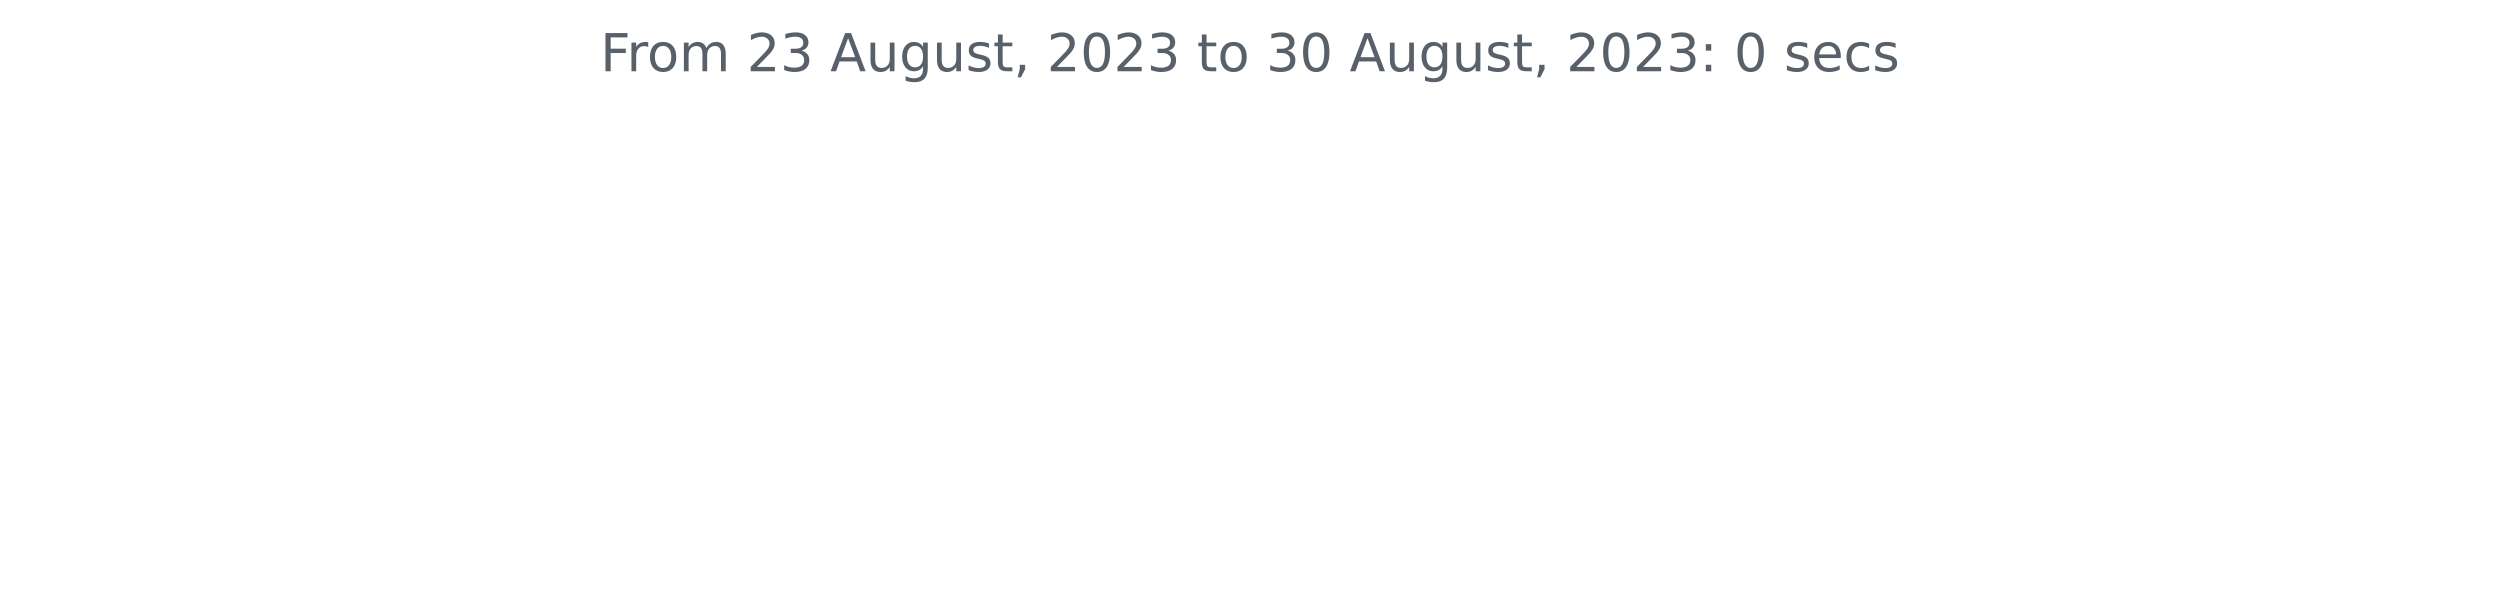
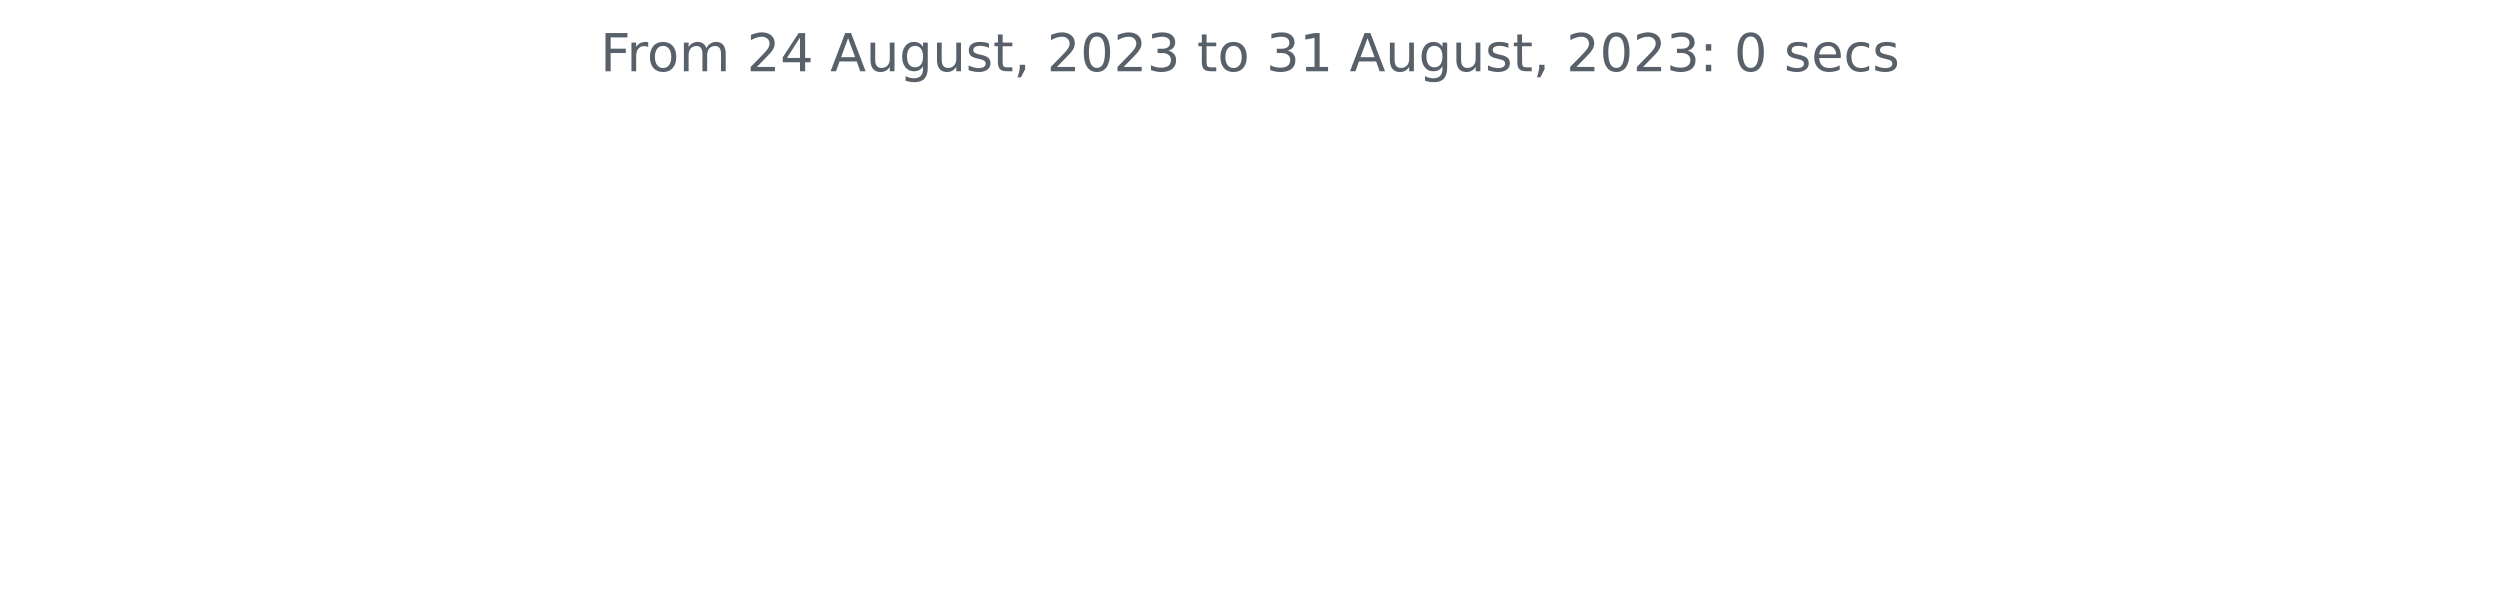
<svg xmlns="http://www.w3.org/2000/svg" xmlns:xlink="http://www.w3.org/1999/xlink" width="572.4pt" height="140.398pt" viewBox="0 0 572.4 140.398" version="1.1">
  <defs>
    <style type="text/css">*{stroke-linejoin: round; stroke-linecap: butt}</style>
  </defs>
  <g id="figure_1">
    <g id="patch_1">
      <path d="M 0 140.398  L 572.4 140.398  L 572.4 0  L 0 0  L 0 140.398  z " style="fill: none" />
    </g>
    <g id="axes_1">
      <g id="matplotlib.axis_1" />
      <g id="matplotlib.axis_2" />
      <g id="text_1">
        <g style="fill: #586069" transform="translate(137.4544 16.31812)scale(0.12 -0.12)">
          <defs>
            <path id="DejaVuSans-46" d="M 628 4666  L 3309 4666  L 3309 4134  L 1259 4134  L 1259 2759  L 3109 2759  L 3109 2228  L 1259 2228  L 1259 0  L 628 0  L 628 4666  z " transform="scale(0.015625)" />
            <path id="DejaVuSans-72" d="M 2631 2963  Q 2534 3019 2420 3045  Q 2306 3072 2169 3072  Q 1681 3072 1420 2755  Q 1159 2438 1159 1844  L 1159 0  L 581 0  L 581 3500  L 1159 3500  L 1159 2956  Q 1341 3275 1631 3429  Q 1922 3584 2338 3584  Q 2397 3584 2469 3576  Q 2541 3569 2628 3553  L 2631 2963  z " transform="scale(0.015625)" />
            <path id="DejaVuSans-6f" d="M 1959 3097  Q 1497 3097 1228 2736  Q 959 2375 959 1747  Q 959 1119 1226 758  Q 1494 397 1959 397  Q 2419 397 2687 759  Q 2956 1122 2956 1747  Q 2956 2369 2687 2733  Q 2419 3097 1959 3097  z M 1959 3584  Q 2709 3584 3137 3096  Q 3566 2609 3566 1747  Q 3566 888 3137 398  Q 2709 -91 1959 -91  Q 1206 -91 779 398  Q 353 888 353 1747  Q 353 2609 779 3096  Q 1206 3584 1959 3584  z " transform="scale(0.015625)" />
            <path id="DejaVuSans-6d" d="M 3328 2828  Q 3544 3216 3844 3400  Q 4144 3584 4550 3584  Q 5097 3584 5394 3201  Q 5691 2819 5691 2113  L 5691 0  L 5113 0  L 5113 2094  Q 5113 2597 4934 2840  Q 4756 3084 4391 3084  Q 3944 3084 3684 2787  Q 3425 2491 3425 1978  L 3425 0  L 2847 0  L 2847 2094  Q 2847 2600 2669 2842  Q 2491 3084 2119 3084  Q 1678 3084 1418 2786  Q 1159 2488 1159 1978  L 1159 0  L 581 0  L 581 3500  L 1159 3500  L 1159 2956  Q 1356 3278 1631 3431  Q 1906 3584 2284 3584  Q 2666 3584 2933 3390  Q 3200 3197 3328 2828  z " transform="scale(0.015625)" />
            <path id="DejaVuSans-20" transform="scale(0.015625)" />
            <path id="DejaVuSans-32" d="M 1228 531  L 3431 531  L 3431 0  L 469 0  L 469 531  Q 828 903 1448 1529  Q 2069 2156 2228 2338  Q 2531 2678 2651 2914  Q 2772 3150 2772 3378  Q 2772 3750 2511 3984  Q 2250 4219 1831 4219  Q 1534 4219 1204 4116  Q 875 4013 500 3803  L 500 4441  Q 881 4594 1212 4672  Q 1544 4750 1819 4750  Q 2544 4750 2975 4387  Q 3406 4025 3406 3419  Q 3406 3131 3298 2873  Q 3191 2616 2906 2266  Q 2828 2175 2409 1742  Q 1991 1309 1228 531  z " transform="scale(0.015625)" />
-             <path id="DejaVuSans-33" d="M 2597 2516  Q 3050 2419 3304 2112  Q 3559 1806 3559 1356  Q 3559 666 3084 287  Q 2609 -91 1734 -91  Q 1441 -91 1130 -33  Q 819 25 488 141  L 488 750  Q 750 597 1062 519  Q 1375 441 1716 441  Q 2309 441 2620 675  Q 2931 909 2931 1356  Q 2931 1769 2642 2001  Q 2353 2234 1838 2234  L 1294 2234  L 1294 2753  L 1863 2753  Q 2328 2753 2575 2939  Q 2822 3125 2822 3475  Q 2822 3834 2567 4026  Q 2313 4219 1838 4219  Q 1578 4219 1281 4162  Q 984 4106 628 3988  L 628 4550  Q 988 4650 1302 4700  Q 1616 4750 1894 4750  Q 2613 4750 3031 4423  Q 3450 4097 3450 3541  Q 3450 3153 3228 2886  Q 3006 2619 2597 2516  z " transform="scale(0.015625)" />
+             <path id="DejaVuSans-34" d="M 2419 4116  L 825 1625  L 2419 1625  L 2419 4116  z M 2253 4666  L 3047 4666  L 3047 1625  L 3713 1625  L 3713 1100  L 3047 1100  L 3047 0  L 2419 0  L 2419 1100  L 313 1100  L 313 1709  L 2253 4666  z " transform="scale(0.015625)" />
            <path id="DejaVuSans-41" d="M 2188 4044  L 1331 1722  L 3047 1722  L 2188 4044  z M 1831 4666  L 2547 4666  L 4325 0  L 3669 0  L 3244 1197  L 1141 1197  L 716 0  L 50 0  L 1831 4666  z " transform="scale(0.015625)" />
            <path id="DejaVuSans-75" d="M 544 1381  L 544 3500  L 1119 3500  L 1119 1403  Q 1119 906 1312 657  Q 1506 409 1894 409  Q 2359 409 2629 706  Q 2900 1003 2900 1516  L 2900 3500  L 3475 3500  L 3475 0  L 2900 0  L 2900 538  Q 2691 219 2414 64  Q 2138 -91 1772 -91  Q 1169 -91 856 284  Q 544 659 544 1381  z M 1991 3584  L 1991 3584  z " transform="scale(0.015625)" />
            <path id="DejaVuSans-67" d="M 2906 1791  Q 2906 2416 2648 2759  Q 2391 3103 1925 3103  Q 1463 3103 1205 2759  Q 947 2416 947 1791  Q 947 1169 1205 825  Q 1463 481 1925 481  Q 2391 481 2648 825  Q 2906 1169 2906 1791  z M 3481 434  Q 3481 -459 3084 -895  Q 2688 -1331 1869 -1331  Q 1566 -1331 1297 -1286  Q 1028 -1241 775 -1147  L 775 -588  Q 1028 -725 1275 -790  Q 1522 -856 1778 -856  Q 2344 -856 2625 -561  Q 2906 -266 2906 331  L 2906 616  Q 2728 306 2450 153  Q 2172 0 1784 0  Q 1141 0 747 490  Q 353 981 353 1791  Q 353 2603 747 3093  Q 1141 3584 1784 3584  Q 2172 3584 2450 3431  Q 2728 3278 2906 2969  L 2906 3500  L 3481 3500  L 3481 434  z " transform="scale(0.015625)" />
            <path id="DejaVuSans-73" d="M 2834 3397  L 2834 2853  Q 2591 2978 2328 3040  Q 2066 3103 1784 3103  Q 1356 3103 1142 2972  Q 928 2841 928 2578  Q 928 2378 1081 2264  Q 1234 2150 1697 2047  L 1894 2003  Q 2506 1872 2764 1633  Q 3022 1394 3022 966  Q 3022 478 2636 193  Q 2250 -91 1575 -91  Q 1294 -91 989 -36  Q 684 19 347 128  L 347 722  Q 666 556 975 473  Q 1284 391 1588 391  Q 1994 391 2212 530  Q 2431 669 2431 922  Q 2431 1156 2273 1281  Q 2116 1406 1581 1522  L 1381 1569  Q 847 1681 609 1914  Q 372 2147 372 2553  Q 372 3047 722 3315  Q 1072 3584 1716 3584  Q 2034 3584 2315 3537  Q 2597 3491 2834 3397  z " transform="scale(0.015625)" />
            <path id="DejaVuSans-74" d="M 1172 4494  L 1172 3500  L 2356 3500  L 2356 3053  L 1172 3053  L 1172 1153  Q 1172 725 1289 603  Q 1406 481 1766 481  L 2356 481  L 2356 0  L 1766 0  Q 1100 0 847 248  Q 594 497 594 1153  L 594 3053  L 172 3053  L 172 3500  L 594 3500  L 594 4494  L 1172 4494  z " transform="scale(0.015625)" />
            <path id="DejaVuSans-2c" d="M 750 794  L 1409 794  L 1409 256  L 897 -744  L 494 -744  L 750 256  L 750 794  z " transform="scale(0.015625)" />
            <path id="DejaVuSans-30" d="M 2034 4250  Q 1547 4250 1301 3770  Q 1056 3291 1056 2328  Q 1056 1369 1301 889  Q 1547 409 2034 409  Q 2525 409 2770 889  Q 3016 1369 3016 2328  Q 3016 3291 2770 3770  Q 2525 4250 2034 4250  z M 2034 4750  Q 2819 4750 3233 4129  Q 3647 3509 3647 2328  Q 3647 1150 3233 529  Q 2819 -91 2034 -91  Q 1250 -91 836 529  Q 422 1150 422 2328  Q 422 3509 836 4129  Q 1250 4750 2034 4750  z " transform="scale(0.015625)" />
+             <path id="DejaVuSans-33" d="M 2597 2516  Q 3050 2419 3304 2112  Q 3559 1806 3559 1356  Q 3559 666 3084 287  Q 2609 -91 1734 -91  Q 1441 -91 1130 -33  Q 819 25 488 141  L 488 750  Q 750 597 1062 519  Q 1375 441 1716 441  Q 2309 441 2620 675  Q 2931 909 2931 1356  Q 2931 1769 2642 2001  Q 2353 2234 1838 2234  L 1294 2234  L 1294 2753  L 1863 2753  Q 2328 2753 2575 2939  Q 2822 3125 2822 3475  Q 2822 3834 2567 4026  Q 2313 4219 1838 4219  Q 1578 4219 1281 4162  Q 984 4106 628 3988  L 628 4550  Q 988 4650 1302 4700  Q 1616 4750 1894 4750  Q 2613 4750 3031 4423  Q 3450 4097 3450 3541  Q 3450 3153 3228 2886  Q 3006 2619 2597 2516  z " transform="scale(0.015625)" />
+             <path id="DejaVuSans-31" d="M 794 531  L 1825 531  L 1825 4091  L 703 3866  L 703 4441  L 1819 4666  L 2450 4666  L 2450 531  L 3481 531  L 3481 0  L 794 0  L 794 531  z " transform="scale(0.015625)" />
            <path id="DejaVuSans-3a" d="M 750 794  L 1409 794  L 1409 0  L 750 0  L 750 794  z M 750 3309  L 1409 3309  L 1409 2516  L 750 2516  L 750 3309  z " transform="scale(0.015625)" />
            <path id="DejaVuSans-65" d="M 3597 1894  L 3597 1613  L 953 1613  Q 991 1019 1311 708  Q 1631 397 2203 397  Q 2534 397 2845 478  Q 3156 559 3463 722  L 3463 178  Q 3153 47 2828 -22  Q 2503 -91 2169 -91  Q 1331 -91 842 396  Q 353 884 353 1716  Q 353 2575 817 3079  Q 1281 3584 2069 3584  Q 2775 3584 3186 3129  Q 3597 2675 3597 1894  z M 3022 2063  Q 3016 2534 2758 2815  Q 2500 3097 2075 3097  Q 1594 3097 1305 2825  Q 1016 2553 972 2059  L 3022 2063  z " transform="scale(0.015625)" />
            <path id="DejaVuSans-63" d="M 3122 3366  L 3122 2828  Q 2878 2963 2633 3030  Q 2388 3097 2138 3097  Q 1578 3097 1268 2742  Q 959 2388 959 1747  Q 959 1106 1268 751  Q 1578 397 2138 397  Q 2388 397 2633 464  Q 2878 531 3122 666  L 3122 134  Q 2881 22 2623 -34  Q 2366 -91 2075 -91  Q 1284 -91 818 406  Q 353 903 353 1747  Q 353 2603 823 3093  Q 1294 3584 2113 3584  Q 2378 3584 2631 3529  Q 2884 3475 3122 3366  z " transform="scale(0.015625)" />
          </defs>
          <use xlink:href="#DejaVuSans-46" />
          <use xlink:href="#DejaVuSans-72" x="50.27" />
          <use xlink:href="#DejaVuSans-6f" x="89.133" />
          <use xlink:href="#DejaVuSans-6d" x="150.314" />
          <use xlink:href="#DejaVuSans-20" x="247.727" />
          <use xlink:href="#DejaVuSans-32" x="279.514" />
-           <use xlink:href="#DejaVuSans-33" x="343.137" />
+           <use xlink:href="#DejaVuSans-34" x="343.137" />
          <use xlink:href="#DejaVuSans-20" x="406.76" />
          <use xlink:href="#DejaVuSans-41" x="438.547" />
          <use xlink:href="#DejaVuSans-75" x="506.955" />
          <use xlink:href="#DejaVuSans-67" x="570.334" />
          <use xlink:href="#DejaVuSans-75" x="633.811" />
          <use xlink:href="#DejaVuSans-73" x="697.189" />
          <use xlink:href="#DejaVuSans-74" x="749.289" />
          <use xlink:href="#DejaVuSans-2c" x="788.498" />
          <use xlink:href="#DejaVuSans-20" x="820.285" />
          <use xlink:href="#DejaVuSans-32" x="852.072" />
          <use xlink:href="#DejaVuSans-30" x="915.695" />
          <use xlink:href="#DejaVuSans-32" x="979.318" />
          <use xlink:href="#DejaVuSans-33" x="1042.941" />
          <use xlink:href="#DejaVuSans-20" x="1106.564" />
          <use xlink:href="#DejaVuSans-74" x="1138.352" />
          <use xlink:href="#DejaVuSans-6f" x="1177.561" />
          <use xlink:href="#DejaVuSans-20" x="1238.742" />
          <use xlink:href="#DejaVuSans-33" x="1270.529" />
-           <use xlink:href="#DejaVuSans-30" x="1334.152" />
+           <use xlink:href="#DejaVuSans-31" x="1334.152" />
          <use xlink:href="#DejaVuSans-20" x="1397.775" />
          <use xlink:href="#DejaVuSans-41" x="1429.562" />
          <use xlink:href="#DejaVuSans-75" x="1497.971" />
          <use xlink:href="#DejaVuSans-67" x="1561.35" />
          <use xlink:href="#DejaVuSans-75" x="1624.826" />
          <use xlink:href="#DejaVuSans-73" x="1688.205" />
          <use xlink:href="#DejaVuSans-74" x="1740.305" />
          <use xlink:href="#DejaVuSans-2c" x="1779.514" />
          <use xlink:href="#DejaVuSans-20" x="1811.301" />
          <use xlink:href="#DejaVuSans-32" x="1843.088" />
          <use xlink:href="#DejaVuSans-30" x="1906.711" />
          <use xlink:href="#DejaVuSans-32" x="1970.334" />
          <use xlink:href="#DejaVuSans-33" x="2033.957" />
          <use xlink:href="#DejaVuSans-3a" x="2097.58" />
          <use xlink:href="#DejaVuSans-20" x="2131.271" />
          <use xlink:href="#DejaVuSans-30" x="2163.059" />
          <use xlink:href="#DejaVuSans-20" x="2226.682" />
          <use xlink:href="#DejaVuSans-73" x="2258.469" />
          <use xlink:href="#DejaVuSans-65" x="2310.568" />
          <use xlink:href="#DejaVuSans-63" x="2372.092" />
          <use xlink:href="#DejaVuSans-73" x="2427.072" />
        </g>
      </g>
    </g>
  </g>
</svg>
